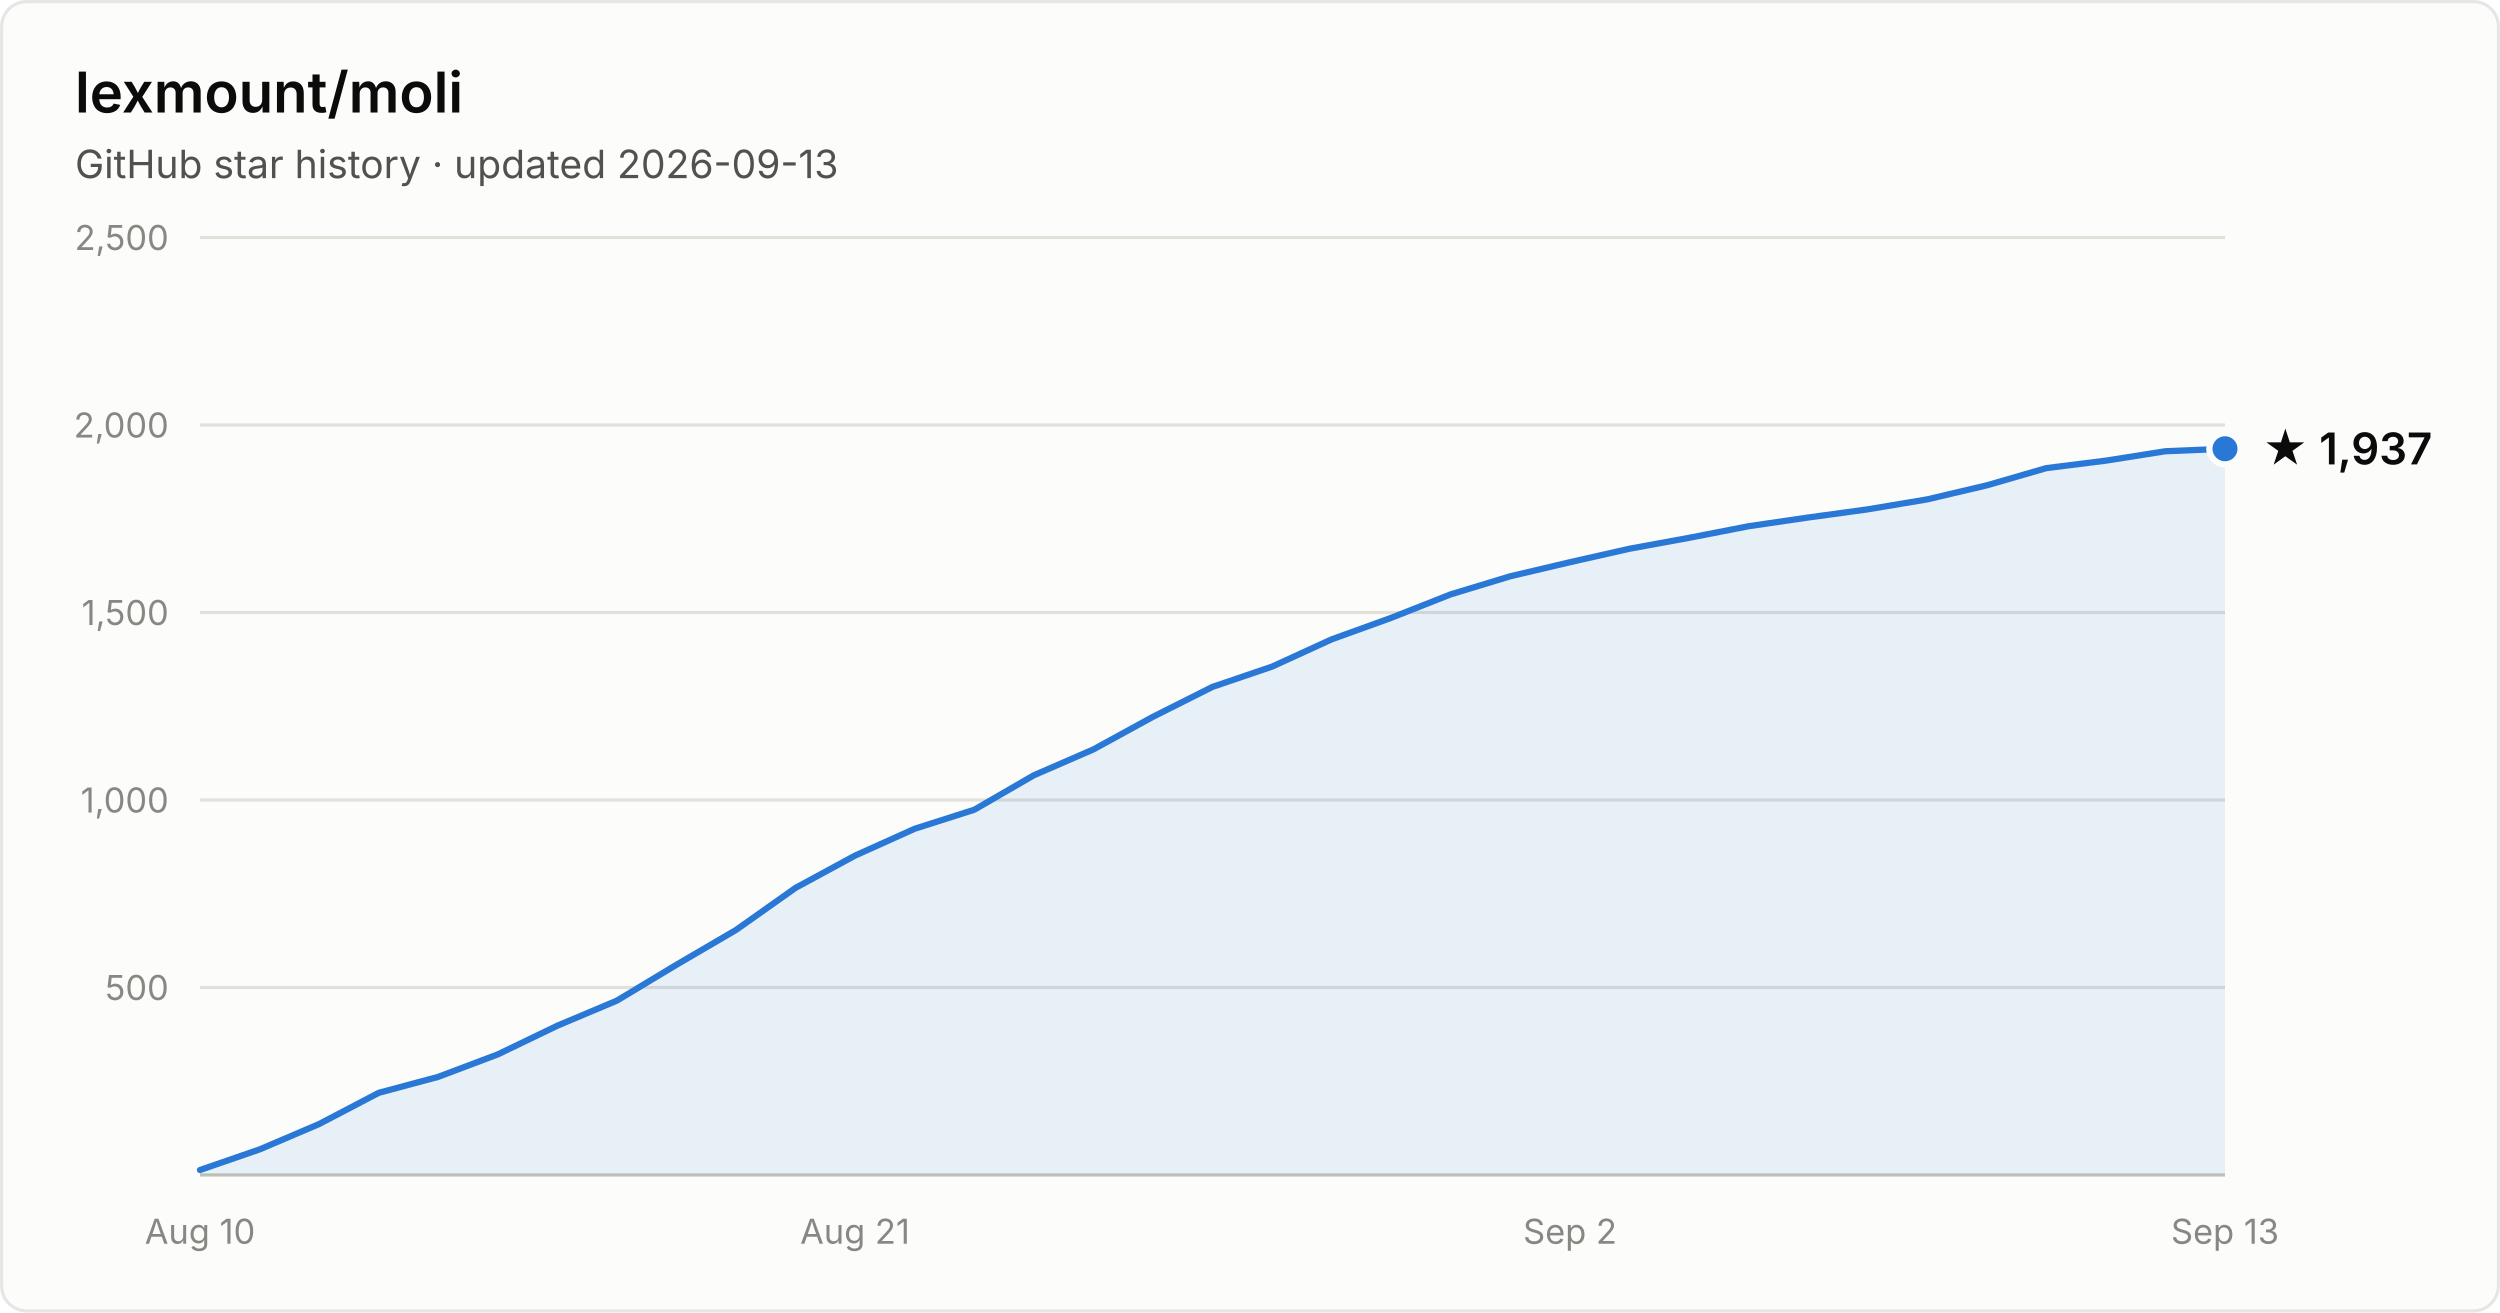
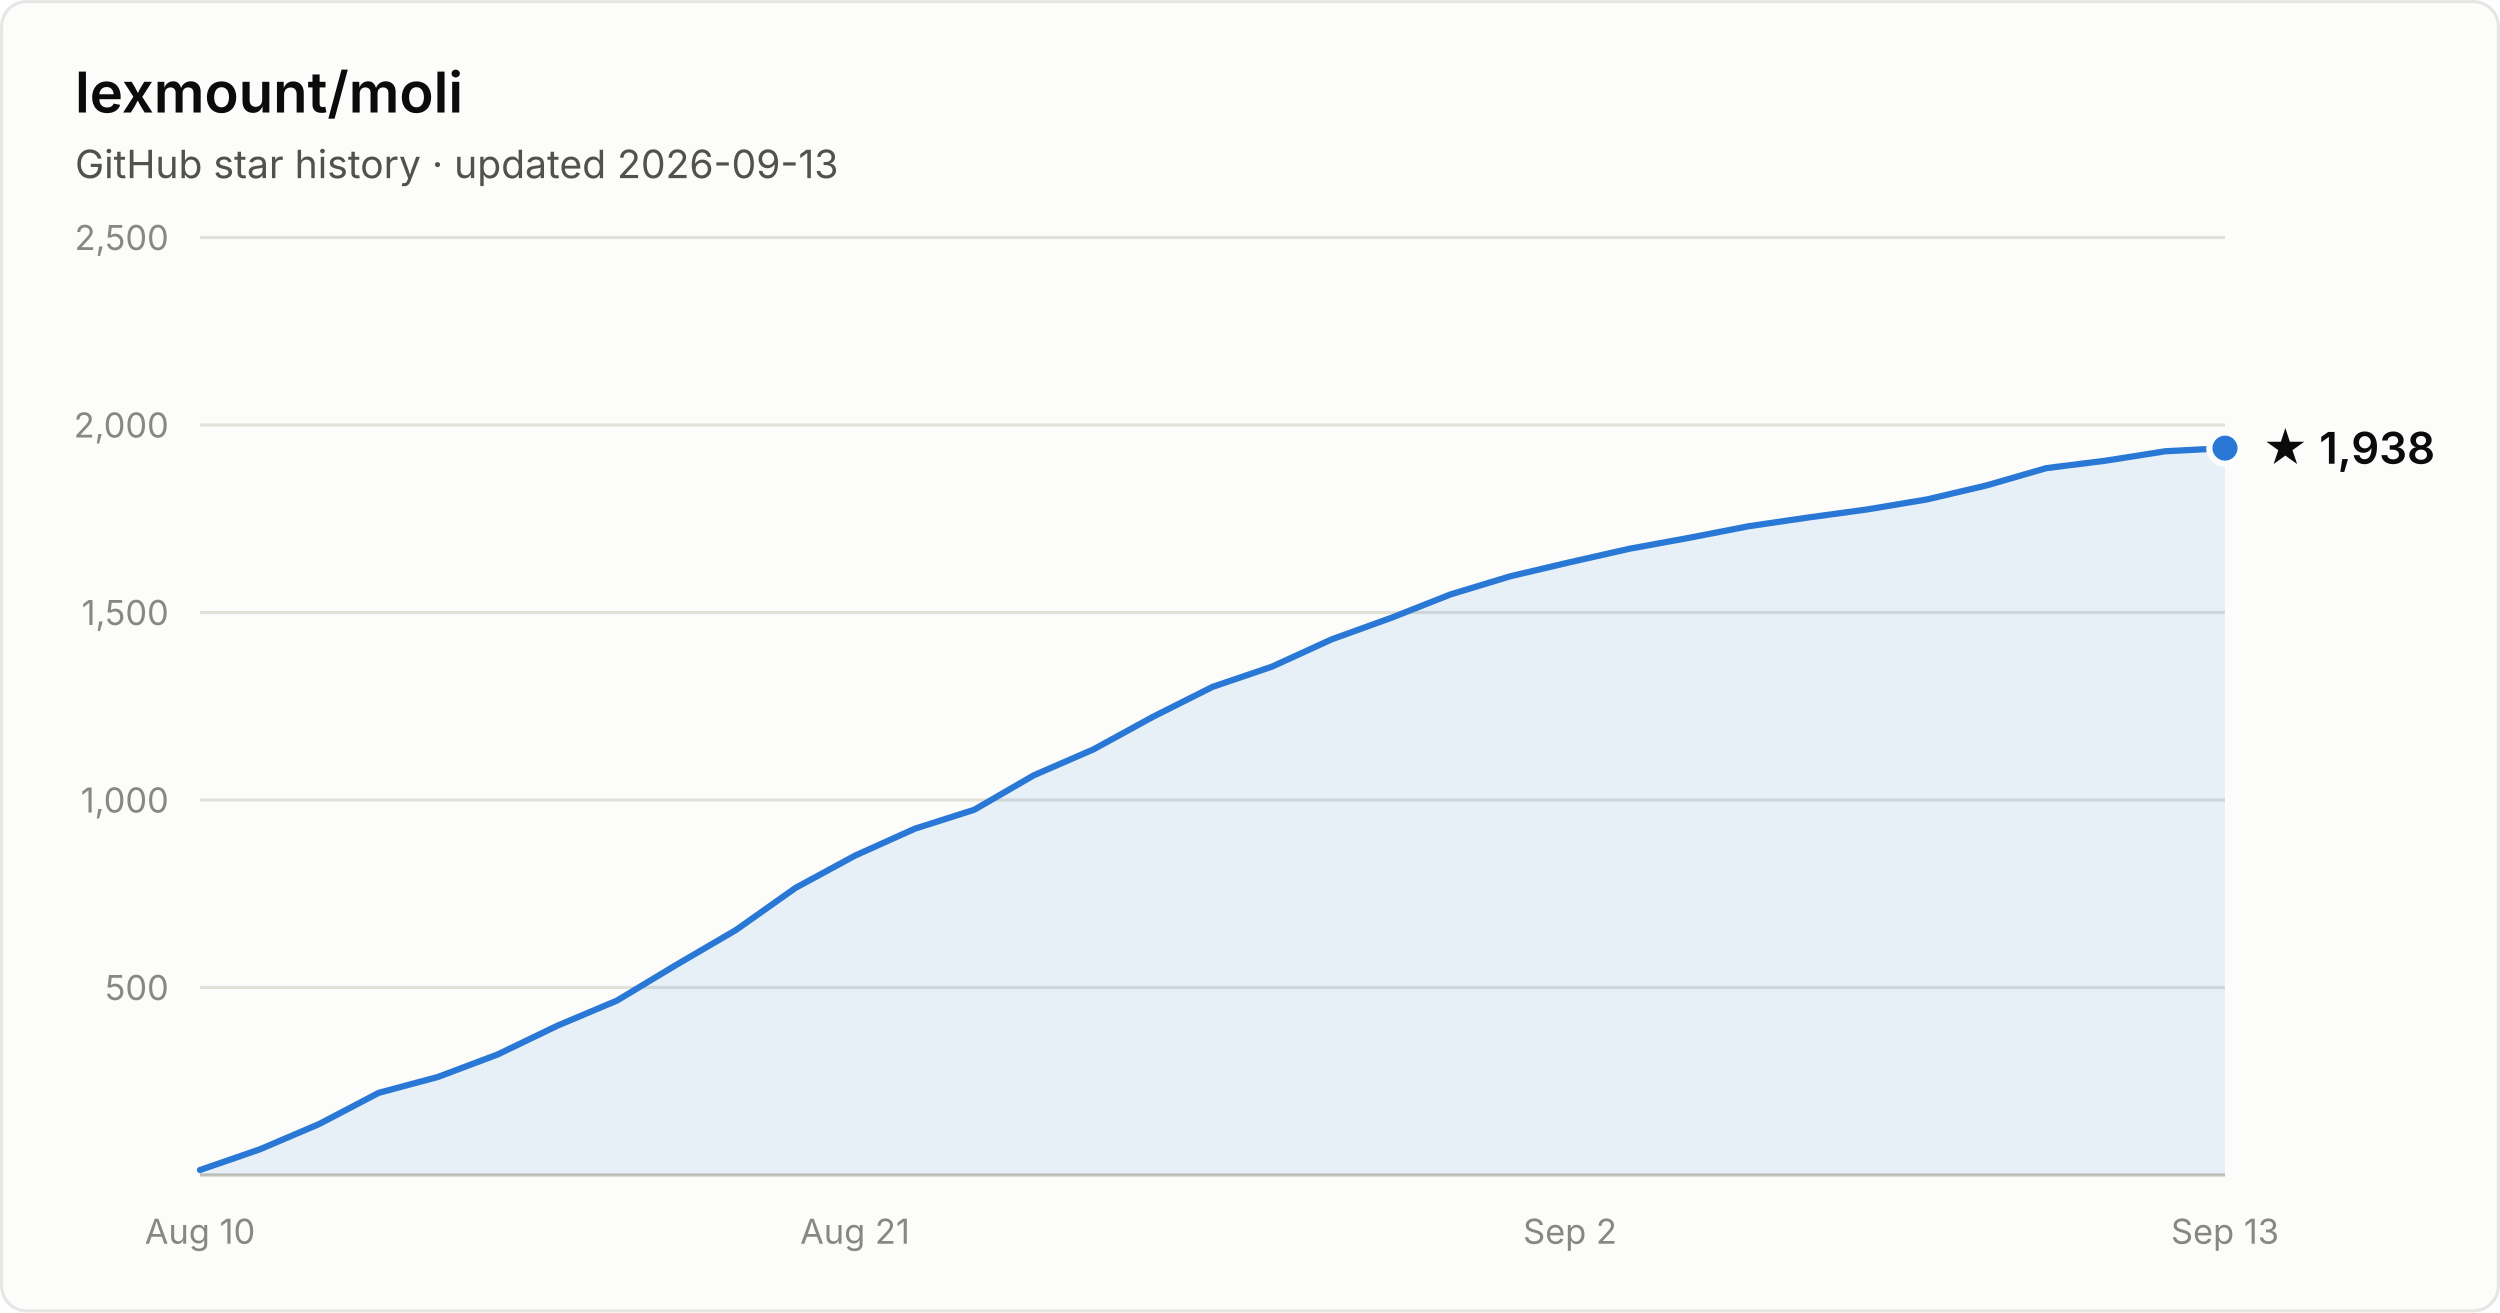
- <svg xmlns="http://www.w3.org/2000/svg" width="800" height="420" viewBox="0 0 800 420" font-family="system-ui, -apple-system, Segoe UI, sans-serif" role="img" aria-label="Star history of lexmount/moli: 1,937 stars as of 2026-09-13">
+ <svg xmlns="http://www.w3.org/2000/svg" width="800" height="420" viewBox="0 0 800 420" font-family="system-ui, -apple-system, Segoe UI, sans-serif" role="img" aria-label="Star history of lexmount/moli: 1,938 stars as of 2026-09-13">
  <rect x="0.5" y="0.5" width="799" height="419" rx="8" fill="#fcfcfb" stroke="rgba(11,11,11,0.10)" />
  <text x="24" y="36" fill="#0b0b0b" font-size="18" font-weight="600">lexmount/moli</text>
  <text x="24" y="57" fill="#52514e" font-size="12.5">GitHub star history · updated 2026-09-13</text>
  <line x1="64" y1="316.0" x2="712" y2="316.0" stroke="#e1e0d9" stroke-width="1" />
  <text x="54" y="320.0" text-anchor="end" fill="#898781" font-size="11" style="font-variant-numeric:tabular-nums">500</text>
  <line x1="64" y1="256.0" x2="712" y2="256.0" stroke="#e1e0d9" stroke-width="1" />
  <text x="54" y="260.0" text-anchor="end" fill="#898781" font-size="11" style="font-variant-numeric:tabular-nums">1,000</text>
  <line x1="64" y1="196.0" x2="712" y2="196.0" stroke="#e1e0d9" stroke-width="1" />
  <text x="54" y="200.0" text-anchor="end" fill="#898781" font-size="11" style="font-variant-numeric:tabular-nums">1,500</text>
  <line x1="64" y1="136.0" x2="712" y2="136.0" stroke="#e1e0d9" stroke-width="1" />
  <text x="54" y="140.0" text-anchor="end" fill="#898781" font-size="11" style="font-variant-numeric:tabular-nums">2,000</text>
  <line x1="64" y1="76.0" x2="712" y2="76.0" stroke="#e1e0d9" stroke-width="1" />
  <text x="54" y="80.0" text-anchor="end" fill="#898781" font-size="11" style="font-variant-numeric:tabular-nums">2,500</text>
  <line x1="64" y1="376" x2="712" y2="376" stroke="#c3c2b7" stroke-width="1" />
  <text x="64.0" y="398" text-anchor="middle" fill="#898781" font-size="11" style="font-variant-numeric:tabular-nums">Aug 10</text>
  <text x="273.6" y="398" text-anchor="middle" fill="#898781" font-size="11" style="font-variant-numeric:tabular-nums">Aug 21</text>
  <text x="502.4" y="398" text-anchor="middle" fill="#898781" font-size="11" style="font-variant-numeric:tabular-nums">Sep 2</text>
  <text x="712.0" y="398" text-anchor="middle" fill="#898781" font-size="11" style="font-variant-numeric:tabular-nums">Sep 13</text>
-   <path d="M64.0 374.4 L83.1 367.8 L102.1 359.7 L121.2 349.7 L140.2 344.6 L159.3 337.4 L178.4 328.2 L197.4 320.2 L216.5 308.7 L235.5 297.6 L254.6 284.1 L273.6 273.8 L292.7 265.2 L311.8 259.1 L330.8 248.1 L349.9 239.8 L368.9 229.4 L388.0 219.8 L407.1 213.3 L426.1 204.6 L445.2 197.7 L464.2 190.2 L483.3 184.4 L502.4 179.9 L521.4 175.6 L540.5 172.1 L559.5 168.4 L578.6 165.6 L597.6 163.0 L616.7 159.8 L635.8 155.3 L654.8 149.8 L673.9 147.4 L692.9 144.4 L712.0 143.6 L712.0 376 L64.0 376 Z" fill="#2a78d6" fill-opacity="0.1" />
-   <path d="M64.0 374.4 L83.1 367.8 L102.1 359.7 L121.2 349.7 L140.2 344.6 L159.3 337.4 L178.4 328.2 L197.4 320.2 L216.5 308.7 L235.5 297.6 L254.6 284.1 L273.6 273.8 L292.7 265.2 L311.8 259.1 L330.8 248.1 L349.9 239.8 L368.9 229.4 L388.0 219.8 L407.1 213.3 L426.1 204.6 L445.2 197.7 L464.2 190.2 L483.3 184.4 L502.4 179.9 L521.4 175.6 L540.5 172.1 L559.5 168.4 L578.6 165.6 L597.6 163.0 L616.7 159.8 L635.8 155.3 L654.8 149.8 L673.9 147.4 L692.9 144.4 L712.0 143.6" fill="none" stroke="#2a78d6" stroke-width="2" stroke-linejoin="round" stroke-linecap="round" />
-   <circle cx="712.0" cy="143.6" r="5" fill="#2a78d6" stroke="#fcfcfb" stroke-width="2" />
-   <text x="724.0" y="148.6" fill="#0b0b0b" font-size="14" font-weight="600">★ 1,937</text>
+   <path d="M64.0 374.4 L83.1 367.8 L102.1 359.7 L121.2 349.7 L140.2 344.6 L159.3 337.4 L178.4 328.2 L197.4 320.2 L216.5 308.7 L235.5 297.6 L254.6 284.1 L273.6 273.8 L292.7 265.2 L311.8 259.1 L330.8 248.1 L349.9 239.8 L368.9 229.4 L388.0 219.8 L407.1 213.3 L426.1 204.6 L445.2 197.7 L464.2 190.2 L483.3 184.4 L502.4 179.9 L521.4 175.6 L540.5 172.1 L559.5 168.4 L578.6 165.6 L597.6 163.0 L616.7 159.8 L635.8 155.3 L654.8 149.8 L673.9 147.4 L692.9 144.4 L712.0 143.4 L712.0 376 L64.0 376 Z" fill="#2a78d6" fill-opacity="0.1" />
+   <path d="M64.0 374.4 L83.1 367.8 L102.1 359.7 L121.2 349.7 L140.2 344.6 L159.3 337.4 L178.4 328.2 L197.4 320.2 L216.5 308.7 L235.5 297.6 L254.6 284.1 L273.6 273.8 L292.7 265.2 L311.8 259.1 L330.8 248.1 L349.9 239.8 L368.9 229.4 L388.0 219.8 L407.1 213.3 L426.1 204.6 L445.2 197.7 L464.2 190.2 L483.3 184.4 L502.4 179.9 L521.4 175.6 L540.5 172.1 L559.5 168.4 L578.6 165.6 L597.6 163.0 L616.7 159.8 L635.8 155.3 L654.8 149.8 L673.9 147.4 L692.9 144.4 L712.0 143.4" fill="none" stroke="#2a78d6" stroke-width="2" stroke-linejoin="round" stroke-linecap="round" />
+   <circle cx="712.0" cy="143.4" r="5" fill="#2a78d6" stroke="#fcfcfb" stroke-width="2" />
+   <text x="724.0" y="148.4" fill="#0b0b0b" font-size="14" font-weight="600">★ 1,938</text>
</svg>
